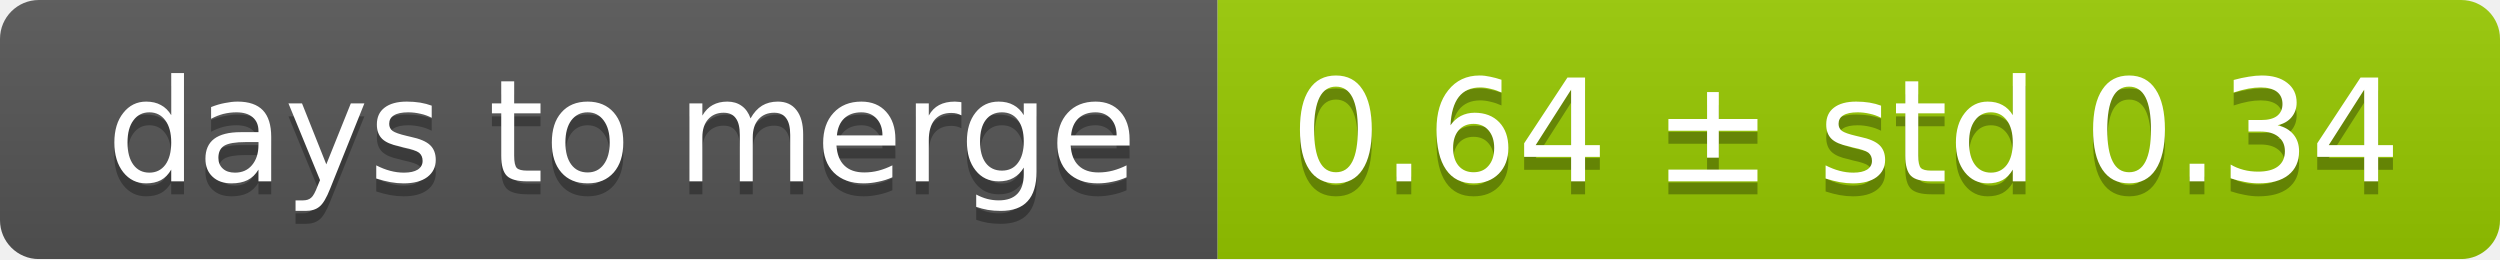
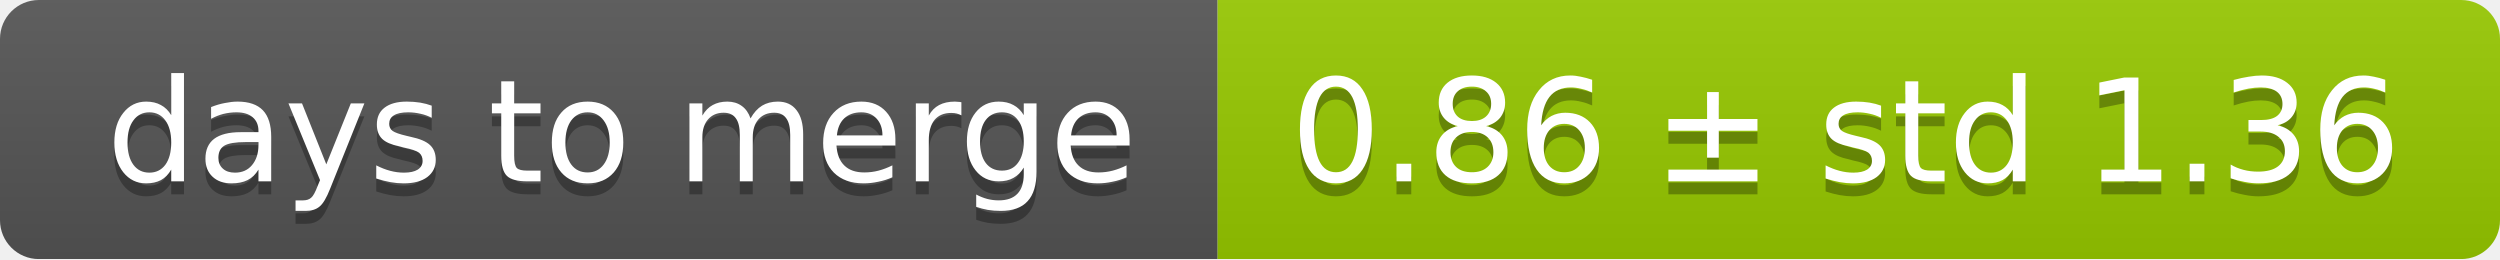
<svg xmlns="http://www.w3.org/2000/svg" width="193" height="20">
  <linearGradient id="smooth" x2="0" y2="100%">
    <stop offset="0" stop-color="#bbb" stop-opacity=".1" />
    <stop offset="1" stop-opacity=".1" />
  </linearGradient>
  <mask id="round">
    <rect width="193" height="20" rx="3" fill="#fff" />
  </mask>
  <g mask="url(#round)">
    <rect width="94" height="20" fill="#555" />
    <rect x="94" width="99" height="20" fill="#97ca00" />
    <rect width="193" height="20" fill="url(#smooth)" />
  </g>
  <g fill="#fff" text-anchor="middle" font-family="DejaVu Sans,Verdana,Geneva,sans-serif" font-size="11">
    <text x="48" y="15" fill="#010101" fill-opacity=".3">days to merge</text>
    <text x="48" y="14">days to merge</text>
-     <text x="142.5" y="15" fill="#010101" fill-opacity=".3">0.64 ± std 0.34</text>
-     <text x="142.5" y="14">0.64 ± std 0.34</text>
+     <text x="142.5" y="15" fill="#010101" fill-opacity=".3">0.86 ± std 1.36</text>
+     <text x="142.5" y="14">0.86 ± std 1.36</text>
  </g>
</svg>
